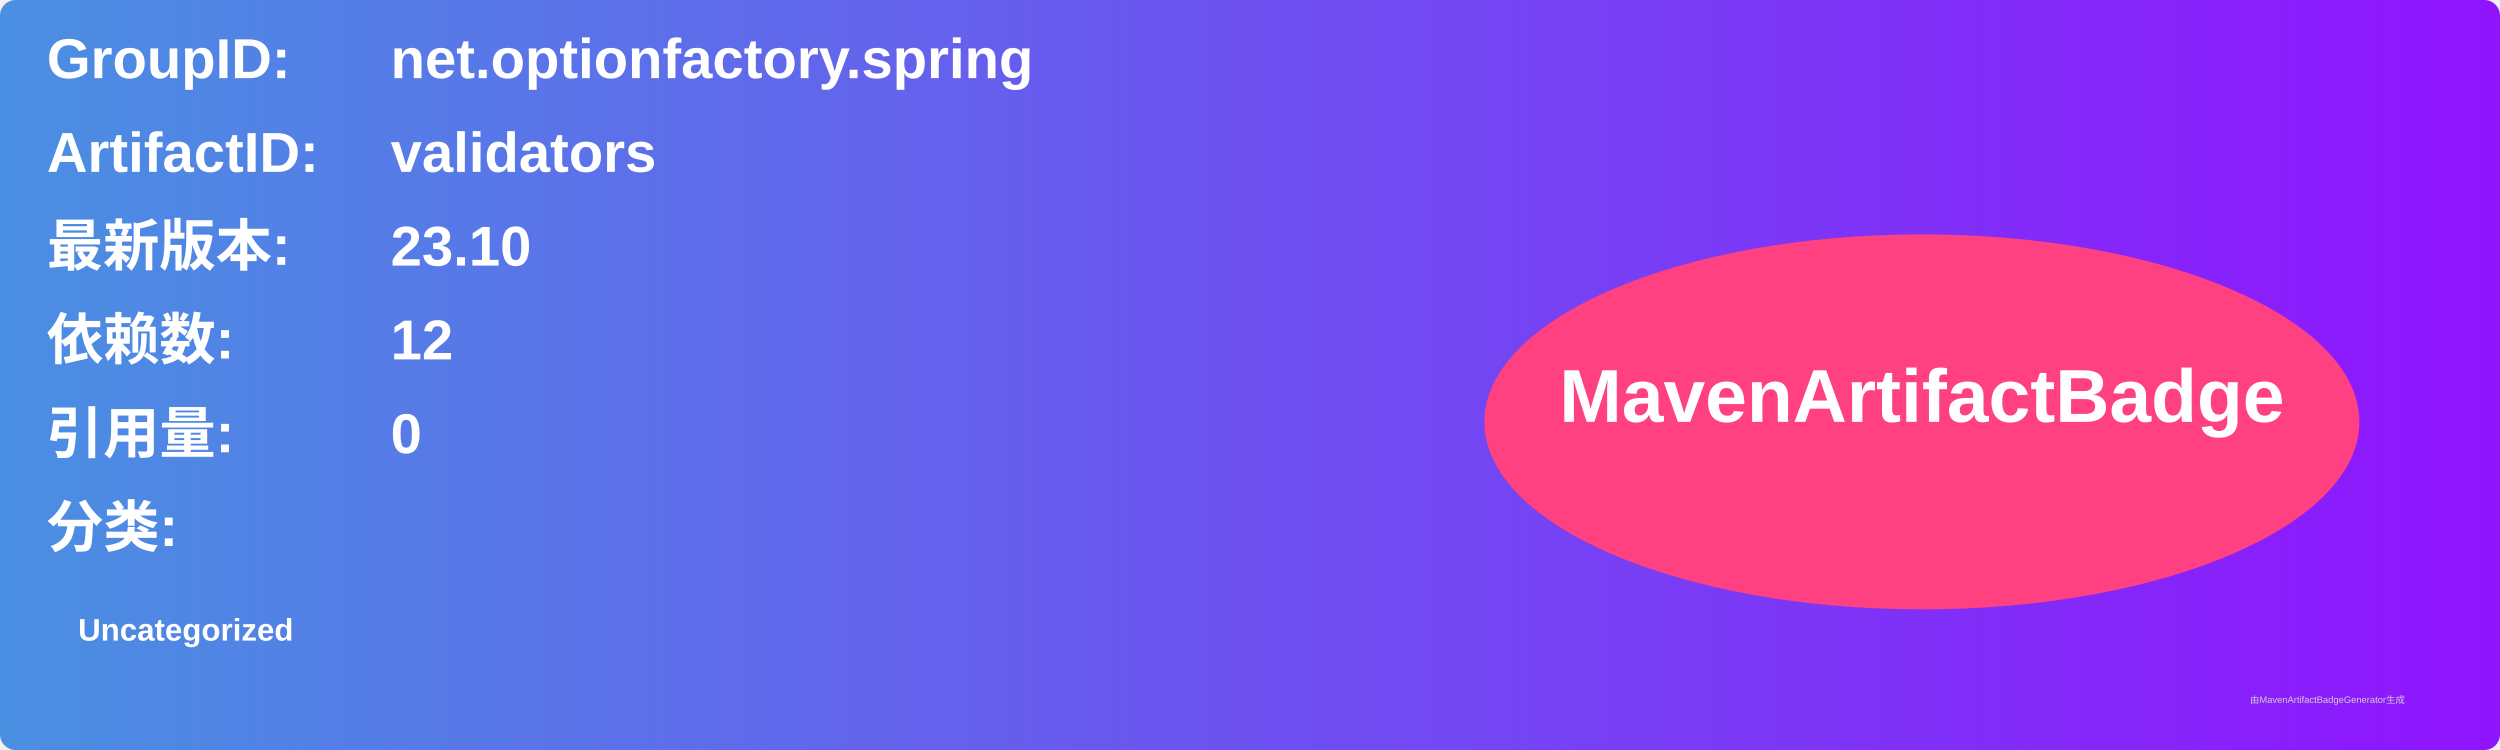
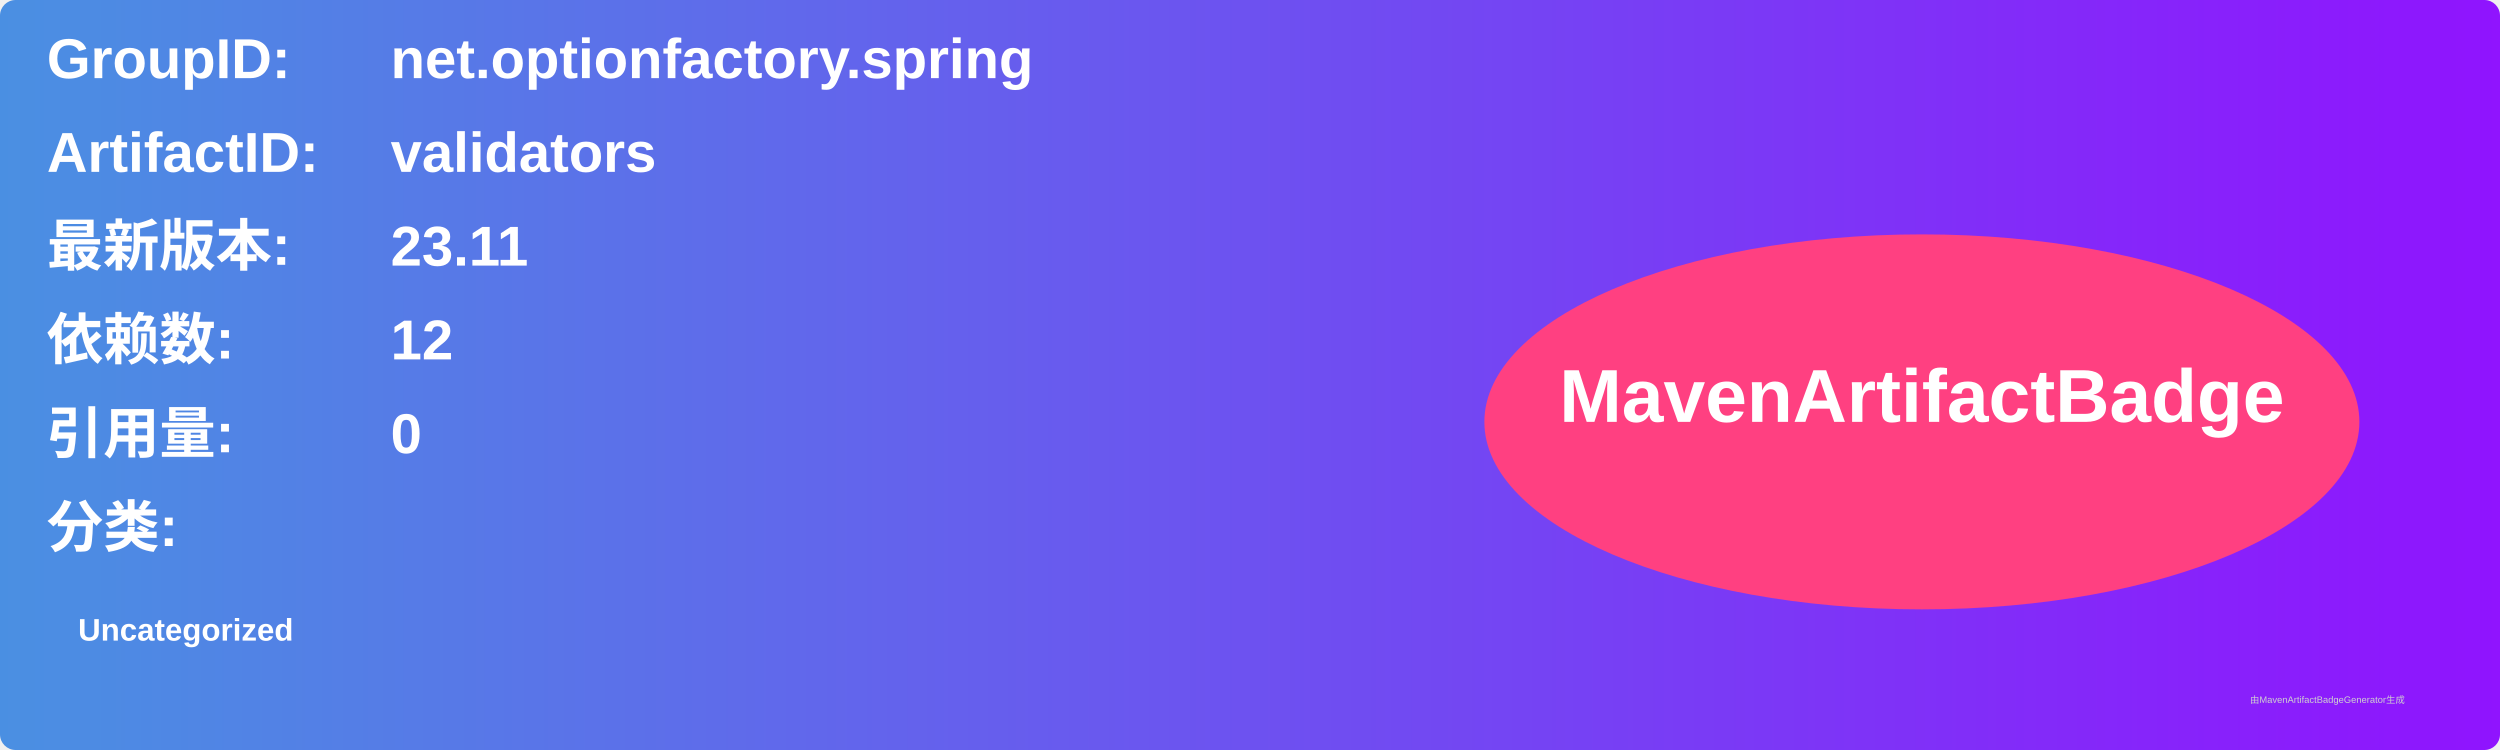
<svg xmlns="http://www.w3.org/2000/svg" width="800" height="240" viewBox="0 0 800 240">
  <linearGradient id="grad" x1="0%" y1="0%" x2="100%" y2="0%">
    <stop offset="0%" stop-color="#4a90e2" />
    <stop offset="100%" stop-color="#9013fe" />
  </linearGradient>
  <rect width="100%" height="100%" rx="5" ry="5" fill="url(#grad)" />
  <g transform="translate(15, 15)">
    <text x="0" y="10" font-family="Arial" font-size="18" fill="white" font-weight="bold" width="260">GroupID:</text>
    <text x="110" y="10" font-family="Arial" font-size="18" fill="white" font-weight="bold" width="460">net.optionfactory.spring</text>
    <text x="0" y="40" font-family="Arial" font-size="18" fill="white" font-weight="bold" width="260">ArtifactID:</text>
    <text x="110" y="40" font-family="Arial" font-size="18" fill="white" font-weight="bold" width="460">validators</text>
    <text x="0" y="70" font-family="Arial" font-size="18" fill="white" font-weight="bold">最新版本:</text>
    <text x="110" y="70" font-family="Arial" font-size="18" fill="white" font-weight="bold">
-       <tspan font-weight="bold">23.10</tspan>
+       <tspan font-weight="bold">23.11</tspan>
    </text>
    <text x="0" y="100" font-family="Arial" font-size="18" fill="white" font-weight="bold">依赖数: </text>
    <text x="110" y="100" font-family="Arial" font-size="18" fill="white">
      <tspan font-weight="bold">12</tspan>
    </text>
    <text x="0" y="130" font-family="Arial" font-size="18" fill="white" font-weight="bold">引用量: </text>
    <text x="110" y="130" font-family="Arial" font-size="18" fill="white">
      <tspan font-weight="bold">0</tspan>
    </text>
    <text x="0" y="160" font-family="Arial" font-size="18" fill="white" font-weight="bold">分类:</text>
    <text x="10" y="190" font-family="Arial" font-size="10" fill="white">
      <tspan font-weight="bold">Uncategorized</tspan>
    </text>
    <ellipse cx="600" cy="120" rx="140" ry="60" fill="#ff4081" />
    <text x="600" y="120" text-anchor="middle" font-family="Arial" font-size="24" fill="white" font-weight="bold">MavenArtifactBadge</text>
  </g>
  <text x="720" y="225" font-family="Arial" font-size="3" fill="#d0d0d0">由MavenArtifactBadgeGenerator生成</text>
</svg>
